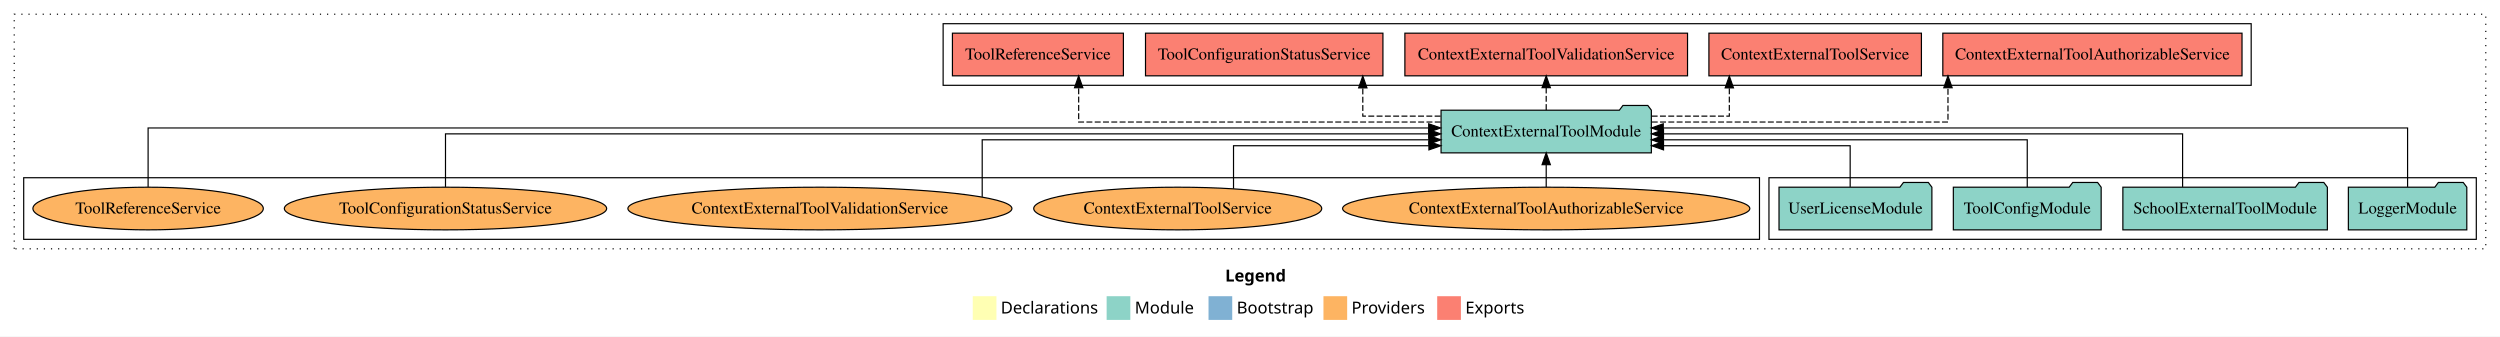
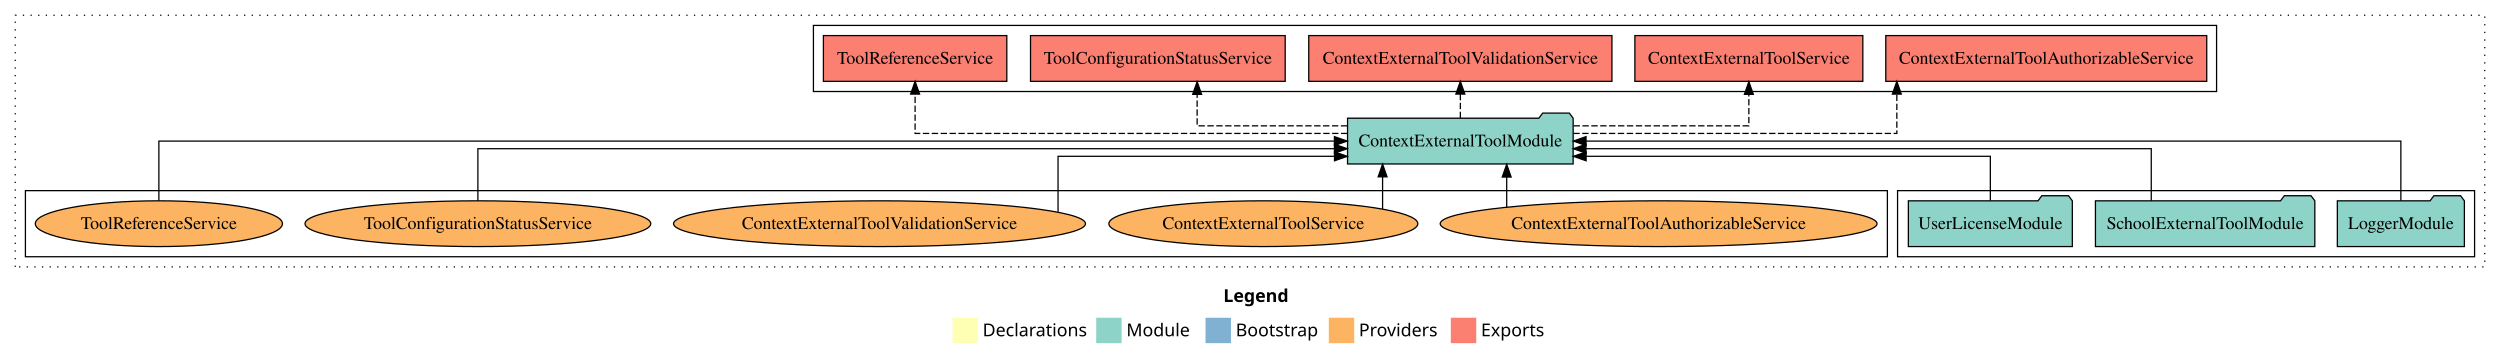
- <svg xmlns="http://www.w3.org/2000/svg" width="2110pt" height="284pt" viewBox="0.00 0.00 2110.00 284.00">
+ <svg xmlns="http://www.w3.org/2000/svg" width="1967pt" height="284pt" viewBox="0.00 0.00 1967.00 284.00">
  <g id="graph0" class="graph" transform="scale(1 1) rotate(0) translate(4 280)">
-     <polygon fill="white" stroke="transparent" points="-4,4 -4,-280 2106,-280 2106,4 -4,4" />
-     <text text-anchor="start" x="1030.01" y="-42.4" font-family="Times-12" font-weight="bold" font-size="14.00">Legend</text>
-     <polygon fill="#ffffb3" stroke="transparent" points="817,-10 817,-30 837,-30 837,-10 817,-10" />
-     <text text-anchor="start" x="840.63" y="-15.4" font-family="Times-12" font-size="14.00">  Declarations</text>
-     <polygon fill="#8dd3c7" stroke="transparent" points="930,-10 930,-30 950,-30 950,-10 930,-10" />
-     <text text-anchor="start" x="953.73" y="-15.4" font-family="Times-12" font-size="14.00">  Module</text>
-     <polygon fill="#80b1d3" stroke="transparent" points="1016,-10 1016,-30 1036,-30 1036,-10 1016,-10" />
-     <text text-anchor="start" x="1039.78" y="-15.4" font-family="Times-12" font-size="14.00">  Bootstrap</text>
-     <polygon fill="#fdb462" stroke="transparent" points="1113,-10 1113,-30 1133,-30 1133,-10 1113,-10" />
-     <text text-anchor="start" x="1136.67" y="-15.4" font-family="Times-12" font-size="14.00">  Providers</text>
-     <polygon fill="#fb8072" stroke="transparent" points="1209,-10 1209,-30 1229,-30 1229,-10 1209,-10" />
-     <text text-anchor="start" x="1232.73" y="-15.4" font-family="Times-12" font-size="14.00">  Exports</text>
+     <polygon fill="white" stroke="transparent" points="-4,4 -4,-280 1963,-280 1963,4 -4,4" />
+     <text text-anchor="start" x="958.51" y="-42.4" font-family="Times-12" font-weight="bold" font-size="14.00">Legend</text>
+     <polygon fill="#ffffb3" stroke="transparent" points="745.5,-10 745.5,-30 765.5,-30 765.5,-10 745.5,-10" />
+     <text text-anchor="start" x="769.13" y="-15.4" font-family="Times-12" font-size="14.00">  Declarations</text>
+     <polygon fill="#8dd3c7" stroke="transparent" points="858.5,-10 858.5,-30 878.5,-30 878.5,-10 858.5,-10" />
+     <text text-anchor="start" x="882.23" y="-15.4" font-family="Times-12" font-size="14.00">  Module</text>
+     <polygon fill="#80b1d3" stroke="transparent" points="944.5,-10 944.5,-30 964.5,-30 964.5,-10 944.5,-10" />
+     <text text-anchor="start" x="968.28" y="-15.4" font-family="Times-12" font-size="14.00">  Bootstrap</text>
+     <polygon fill="#fdb462" stroke="transparent" points="1041.5,-10 1041.5,-30 1061.5,-30 1061.5,-10 1041.5,-10" />
+     <text text-anchor="start" x="1065.17" y="-15.4" font-family="Times-12" font-size="14.00">  Providers</text>
+     <polygon fill="#fb8072" stroke="transparent" points="1137.5,-10 1137.5,-30 1157.5,-30 1157.5,-10 1137.5,-10" />
+     <text text-anchor="start" x="1161.23" y="-15.4" font-family="Times-12" font-size="14.00">  Exports</text>
    <g id="clust1" class="cluster">
-       <polygon fill="none" stroke="black" stroke-dasharray="1,5" points="8,-70 8,-268 2094,-268 2094,-70 8,-70" />
+       <polygon fill="none" stroke="black" stroke-dasharray="1,5" points="8,-70 8,-268 1951,-268 1951,-70 8,-70" />
    </g>
    <g id="clust3" class="cluster">
-       <polygon fill="none" stroke="black" points="1489,-78 1489,-130 2086,-130 2086,-78 1489,-78" />
-     </g>
-     <g id="clust4" class="cluster">
-       <polygon fill="none" stroke="black" points="792,-208 792,-260 1896,-260 1896,-208 792,-208" />
+       <polygon fill="none" stroke="black" points="1489,-78 1489,-130 1943,-130 1943,-78 1489,-78" />
    </g>
    <g id="clust6" class="cluster">
      <polygon fill="none" stroke="black" points="16,-78 16,-130 1481,-130 1481,-78 16,-78" />
    </g>
+     <g id="clust4" class="cluster">
+       <polygon fill="none" stroke="black" points="636,-208 636,-260 1740,-260 1740,-208 636,-208" />
+     </g>
    <g id="node1" class="node">
-       <polygon fill="#8dd3c7" stroke="black" points="2077.98,-122 2074.98,-126 2053.98,-126 2050.98,-122 1978.02,-122 1978.02,-86 2077.98,-86 2077.98,-122" />
-       <text text-anchor="middle" x="2028" y="-99.8" font-family="Times,serif" font-size="14.00">LoggerModule</text>
+       <polygon fill="#8dd3c7" stroke="black" points="1934.98,-122 1931.98,-126 1910.98,-126 1907.98,-122 1835.02,-122 1835.02,-86 1934.98,-86 1934.98,-122" />
+       <text text-anchor="middle" x="1885" y="-99.8" font-family="Times,serif" font-size="14.00">LoggerModule</text>
    </g>
-     <g id="node5" class="node">
-       <polygon fill="#8dd3c7" stroke="black" points="1389.75,-187 1386.75,-191 1365.75,-191 1362.75,-187 1212.25,-187 1212.25,-151 1389.75,-151 1389.75,-187" />
-       <text text-anchor="middle" x="1301" y="-164.8" font-family="Times,serif" font-size="14.00">ContextExternalToolModule</text>
+     <g id="node4" class="node">
+       <polygon fill="#8dd3c7" stroke="black" points="1233.75,-187 1230.75,-191 1209.75,-191 1206.75,-187 1056.25,-187 1056.25,-151 1233.75,-151 1233.75,-187" />
+       <text text-anchor="middle" x="1145" y="-164.8" font-family="Times,serif" font-size="14.00">ContextExternalToolModule</text>
    </g>
    <g id="edge1" class="edge">
-       <path fill="none" stroke="black" d="M2028,-122.22C2028,-142.37 2028,-172 2028,-172 2028,-172 1399.78,-172 1399.78,-172" />
-       <polygon fill="black" stroke="black" points="1399.78,-168.5 1389.78,-172 1399.78,-175.5 1399.78,-168.5" />
+       <path fill="none" stroke="black" d="M1885,-122.11C1885,-141.34 1885,-169 1885,-169 1885,-169 1243.89,-169 1243.89,-169" />
+       <polygon fill="black" stroke="black" points="1243.89,-165.5 1233.89,-169 1243.89,-172.5 1243.89,-165.5" />
    </g>
    <g id="node2" class="node">
-       <polygon fill="#8dd3c7" stroke="black" points="1960.3,-122 1957.3,-126 1936.3,-126 1933.3,-122 1787.7,-122 1787.7,-86 1960.3,-86 1960.3,-122" />
-       <text text-anchor="middle" x="1874" y="-99.8" font-family="Times,serif" font-size="14.00">SchoolExternalToolModule</text>
+       <polygon fill="#8dd3c7" stroke="black" points="1817.3,-122 1814.3,-126 1793.3,-126 1790.3,-122 1644.7,-122 1644.7,-86 1817.3,-86 1817.3,-122" />
+       <text text-anchor="middle" x="1731" y="-99.8" font-family="Times,serif" font-size="14.00">SchoolExternalToolModule</text>
    </g>
    <g id="edge2" class="edge">
-       <path fill="none" stroke="black" d="M1838.11,-122.22C1838.11,-140.83 1838.11,-167 1838.11,-167 1838.11,-167 1399.99,-167 1399.99,-167" />
-       <polygon fill="black" stroke="black" points="1399.99,-163.5 1389.99,-167 1399.99,-170.5 1399.99,-163.5" />
+       <path fill="none" stroke="black" d="M1688.61,-122.02C1688.61,-139.37 1688.61,-163 1688.61,-163 1688.61,-163 1243.85,-163 1243.85,-163" />
+       <polygon fill="black" stroke="black" points="1243.85,-159.5 1233.85,-163 1243.85,-166.5 1243.85,-159.5" />
    </g>
    <g id="node3" class="node">
-       <polygon fill="#8dd3c7" stroke="black" points="1769.38,-122 1766.38,-126 1745.38,-126 1742.38,-122 1644.62,-122 1644.62,-86 1769.38,-86 1769.38,-122" />
-       <text text-anchor="middle" x="1707" y="-99.8" font-family="Times,serif" font-size="14.00">ToolConfigModule</text>
-     </g>
-     <g id="edge3" class="edge">
-       <path fill="none" stroke="black" d="M1707,-122.03C1707,-139.06 1707,-162 1707,-162 1707,-162 1399.85,-162 1399.85,-162" />
-       <polygon fill="black" stroke="black" points="1399.85,-158.5 1389.85,-162 1399.85,-165.5 1399.85,-158.5" />
-     </g>
-     <g id="node4" class="node">
      <polygon fill="#8dd3c7" stroke="black" points="1626.51,-122 1623.51,-126 1602.51,-126 1599.51,-122 1497.49,-122 1497.49,-86 1626.51,-86 1626.51,-122" />
      <text text-anchor="middle" x="1562" y="-99.8" font-family="Times,serif" font-size="14.00">UserLicenseModule</text>
    </g>
+     <g id="edge3" class="edge">
+       <path fill="none" stroke="black" d="M1562,-122.24C1562,-137.57 1562,-157 1562,-157 1562,-157 1243.95,-157 1243.95,-157" />
+       <polygon fill="black" stroke="black" points="1243.95,-153.5 1233.95,-157 1243.95,-160.5 1243.95,-153.5" />
+     </g>
+     <g id="node5" class="node">
+       <polygon fill="#fb8072" stroke="black" points="1732.26,-252 1479.74,-252 1479.74,-216 1732.26,-216 1732.26,-252" />
+       <text text-anchor="middle" x="1606" y="-229.8" font-family="Times,serif" font-size="14.00">ContextExternalToolAuthorizableService </text>
+     </g>
    <g id="edge4" class="edge">
-       <path fill="none" stroke="black" d="M1557.54,-122.24C1557.54,-137.57 1557.54,-157 1557.54,-157 1557.54,-157 1400.01,-157 1400.01,-157" />
-       <polygon fill="black" stroke="black" points="1400.01,-153.5 1390.01,-157 1400.01,-160.5 1400.01,-153.5" />
+       <path fill="none" stroke="black" stroke-dasharray="5,2" d="M1233.89,-175C1335.65,-175 1488.43,-175 1488.43,-175 1488.43,-175 1488.43,-205.98 1488.43,-205.98" />
+       <polygon fill="black" stroke="black" points="1484.93,-205.98 1488.43,-215.98 1491.93,-205.98 1484.93,-205.98" />
    </g>
    <g id="node6" class="node">
-       <polygon fill="#fb8072" stroke="black" points="1888.26,-252 1635.74,-252 1635.74,-216 1888.26,-216 1888.26,-252" />
-       <text text-anchor="middle" x="1762" y="-229.8" font-family="Times,serif" font-size="14.00">ContextExternalToolAuthorizableService </text>
+       <polygon fill="#fb8072" stroke="black" points="1461.68,-252 1282.32,-252 1282.32,-216 1461.68,-216 1461.68,-252" />
+       <text text-anchor="middle" x="1372" y="-229.8" font-family="Times,serif" font-size="14.00">ContextExternalToolService </text>
    </g>
    <g id="edge5" class="edge">
-       <path fill="none" stroke="black" stroke-dasharray="5,2" d="M1390.09,-177C1490.56,-177 1640.09,-177 1640.09,-177 1640.09,-177 1640.09,-205.96 1640.09,-205.96" />
-       <polygon fill="black" stroke="black" points="1636.59,-205.96 1640.09,-215.96 1643.59,-205.96 1636.59,-205.96" />
+       <path fill="none" stroke="black" stroke-dasharray="5,2" d="M1234.06,-181C1297.66,-181 1372,-181 1372,-181 1372,-181 1372,-205.76 1372,-205.76" />
+       <polygon fill="black" stroke="black" points="1368.5,-205.76 1372,-215.76 1375.5,-205.76 1368.5,-205.76" />
    </g>
    <g id="node7" class="node">
-       <polygon fill="#fb8072" stroke="black" points="1617.68,-252 1438.32,-252 1438.32,-216 1617.68,-216 1617.68,-252" />
-       <text text-anchor="middle" x="1528" y="-229.8" font-family="Times,serif" font-size="14.00">ContextExternalToolService </text>
+       <polygon fill="#fb8072" stroke="black" points="1264.28,-252 1025.72,-252 1025.72,-216 1264.28,-216 1264.28,-252" />
+       <text text-anchor="middle" x="1145" y="-229.8" font-family="Times,serif" font-size="14.00">ContextExternalToolValidationService </text>
    </g>
    <g id="edge6" class="edge">
-       <path fill="none" stroke="black" stroke-dasharray="5,2" d="M1390.01,-182C1424.36,-182 1455.55,-182 1455.55,-182 1455.55,-182 1455.55,-205.81 1455.55,-205.81" />
-       <polygon fill="black" stroke="black" points="1452.05,-205.81 1455.55,-215.81 1459.05,-205.81 1452.05,-205.81" />
+       <path fill="none" stroke="black" stroke-dasharray="5,2" d="M1145,-187.11C1145,-187.11 1145,-205.99 1145,-205.99" />
+       <polygon fill="black" stroke="black" points="1141.5,-205.99 1145,-215.99 1148.5,-205.99 1141.5,-205.99" />
    </g>
    <g id="node8" class="node">
-       <polygon fill="#fb8072" stroke="black" points="1420.28,-252 1181.72,-252 1181.72,-216 1420.28,-216 1420.28,-252" />
-       <text text-anchor="middle" x="1301" y="-229.8" font-family="Times,serif" font-size="14.00">ContextExternalToolValidationService </text>
+       <polygon fill="#fb8072" stroke="black" points="1007.19,-252 806.81,-252 806.81,-216 1007.19,-216 1007.19,-252" />
+       <text text-anchor="middle" x="907" y="-229.8" font-family="Times,serif" font-size="14.00">ToolConfigurationStatusService </text>
    </g>
    <g id="edge7" class="edge">
-       <path fill="none" stroke="black" stroke-dasharray="5,2" d="M1301,-187.11C1301,-187.11 1301,-205.99 1301,-205.99" />
-       <polygon fill="black" stroke="black" points="1297.5,-205.99 1301,-215.99 1304.5,-205.99 1297.5,-205.99" />
+       <path fill="none" stroke="black" stroke-dasharray="5,2" d="M1055.97,-181C999.85,-181 937.91,-181 937.91,-181 937.91,-181 937.91,-205.76 937.91,-205.76" />
+       <polygon fill="black" stroke="black" points="934.41,-205.76 937.91,-215.76 941.41,-205.76 934.41,-205.76" />
    </g>
    <g id="node9" class="node">
-       <polygon fill="#fb8072" stroke="black" points="1163.19,-252 962.81,-252 962.81,-216 1163.19,-216 1163.19,-252" />
-       <text text-anchor="middle" x="1063" y="-229.8" font-family="Times,serif" font-size="14.00">ToolConfigurationStatusService </text>
+       <polygon fill="#fb8072" stroke="black" points="788.15,-252 643.85,-252 643.85,-216 788.15,-216 788.15,-252" />
+       <text text-anchor="middle" x="716" y="-229.8" font-family="Times,serif" font-size="14.00">ToolReferenceService </text>
    </g>
    <g id="edge8" class="edge">
-       <path fill="none" stroke="black" stroke-dasharray="5,2" d="M1211.85,-182C1177.44,-182 1146.2,-182 1146.2,-182 1146.2,-182 1146.2,-205.81 1146.2,-205.81" />
-       <polygon fill="black" stroke="black" points="1142.7,-205.81 1146.2,-215.81 1149.7,-205.81 1142.7,-205.81" />
+       <path fill="none" stroke="black" stroke-dasharray="5,2" d="M1056.11,-175C930.45,-175 716,-175 716,-175 716,-175 716,-205.98 716,-205.98" />
+       <polygon fill="black" stroke="black" points="712.5,-205.98 716,-215.98 719.5,-205.98 712.5,-205.98" />
    </g>
    <g id="node10" class="node">
-       <polygon fill="#fb8072" stroke="black" points="944.15,-252 799.85,-252 799.85,-216 944.15,-216 944.15,-252" />
-       <text text-anchor="middle" x="872" y="-229.8" font-family="Times,serif" font-size="14.00">ToolReferenceService </text>
-     </g>
-     <g id="edge9" class="edge">
-       <path fill="none" stroke="black" stroke-dasharray="5,2" d="M1211.95,-177C1095.57,-177 906.4,-177 906.4,-177 906.4,-177 906.4,-205.96 906.4,-205.96" />
-       <polygon fill="black" stroke="black" points="902.9,-205.96 906.4,-215.96 909.9,-205.96 902.9,-205.96" />
-     </g>
-     <g id="node11" class="node">
      <ellipse fill="#fdb462" stroke="black" cx="1301" cy="-104" rx="171.87" ry="18" />
      <text text-anchor="middle" x="1301" y="-99.8" font-family="Times,serif" font-size="14.00">ContextExternalToolAuthorizableService</text>
    </g>
-     <g id="edge10" class="edge">
-       <path fill="none" stroke="black" d="M1301,-122.11C1301,-122.11 1301,-140.99 1301,-140.99" />
-       <polygon fill="black" stroke="black" points="1297.5,-140.99 1301,-150.99 1304.5,-140.99 1297.5,-140.99" />
+     <g id="edge9" class="edge">
+       <path fill="none" stroke="black" d="M1181.47,-117.15C1181.47,-117.15 1181.47,-140.69 1181.47,-140.69" />
+       <polygon fill="black" stroke="black" points="1177.97,-140.69 1181.47,-150.69 1184.97,-140.69 1177.97,-140.69" />
    </g>
-     <g id="node12" class="node">
+     <g id="node11" class="node">
      <ellipse fill="#fdb462" stroke="black" cx="990" cy="-104" rx="121.55" ry="18" />
      <text text-anchor="middle" x="990" y="-99.8" font-family="Times,serif" font-size="14.00">ContextExternalToolService</text>
    </g>
-     <g id="edge11" class="edge">
-       <path fill="none" stroke="black" d="M1037.09,-120.77C1037.09,-136.3 1037.09,-157 1037.09,-157 1037.09,-157 1202.02,-157 1202.02,-157" />
-       <polygon fill="black" stroke="black" points="1202.02,-160.5 1212.02,-157 1202.02,-153.5 1202.02,-160.5" />
+     <g id="edge10" class="edge">
+       <path fill="none" stroke="black" d="M1083.82,-115.62C1083.82,-115.62 1083.82,-140.85 1083.82,-140.85" />
+       <polygon fill="black" stroke="black" points="1080.32,-140.85 1083.82,-150.85 1087.32,-140.85 1080.32,-140.85" />
    </g>
-     <g id="node13" class="node">
+     <g id="node12" class="node">
      <ellipse fill="#fdb462" stroke="black" cx="688" cy="-104" rx="162.08" ry="18" />
      <text text-anchor="middle" x="688" y="-99.8" font-family="Times,serif" font-size="14.00">ContextExternalToolValidationService</text>
    </g>
-     <g id="edge12" class="edge">
-       <path fill="none" stroke="black" d="M824.98,-113.84C824.98,-130.39 824.98,-162 824.98,-162 824.98,-162 1202.02,-162 1202.02,-162" />
-       <polygon fill="black" stroke="black" points="1202.02,-165.5 1212.02,-162 1202.02,-158.5 1202.02,-165.5" />
+     <g id="edge11" class="edge">
+       <path fill="none" stroke="black" d="M828.47,-113.23C828.47,-128.42 828.47,-157 828.47,-157 828.47,-157 1045.99,-157 1045.99,-157" />
+       <polygon fill="black" stroke="black" points="1045.99,-160.5 1055.99,-157 1045.99,-153.5 1045.99,-160.5" />
    </g>
-     <g id="node14" class="node">
+     <g id="node13" class="node">
      <ellipse fill="#fdb462" stroke="black" cx="372" cy="-104" rx="136.03" ry="18" />
      <text text-anchor="middle" x="372" y="-99.8" font-family="Times,serif" font-size="14.00">ToolConfigurationStatusService</text>
    </g>
-     <g id="edge13" class="edge">
-       <path fill="none" stroke="black" d="M372,-122.22C372,-140.83 372,-167 372,-167 372,-167 1201.92,-167 1201.92,-167" />
-       <polygon fill="black" stroke="black" points="1201.92,-170.5 1211.92,-167 1201.92,-163.5 1201.92,-170.5" />
+     <g id="edge12" class="edge">
+       <path fill="none" stroke="black" d="M372,-122.02C372,-139.37 372,-163 372,-163 372,-163 1045.95,-163 1045.95,-163" />
+       <polygon fill="black" stroke="black" points="1045.95,-166.5 1055.95,-163 1045.95,-159.5 1045.95,-166.5" />
    </g>
-     <g id="node15" class="node">
+     <g id="node14" class="node">
      <ellipse fill="#fdb462" stroke="black" cx="121" cy="-104" rx="97.23" ry="18" />
      <text text-anchor="middle" x="121" y="-99.8" font-family="Times,serif" font-size="14.00">ToolReferenceService</text>
    </g>
-     <g id="edge14" class="edge">
-       <path fill="none" stroke="black" d="M121,-122.22C121,-142.37 121,-172 121,-172 121,-172 1201.82,-172 1201.82,-172" />
-       <polygon fill="black" stroke="black" points="1201.82,-175.5 1211.82,-172 1201.82,-168.5 1201.82,-175.5" />
+     <g id="edge13" class="edge">
+       <path fill="none" stroke="black" d="M121,-122.11C121,-141.34 121,-169 121,-169 121,-169 1045.92,-169 1045.92,-169" />
+       <polygon fill="black" stroke="black" points="1045.92,-172.5 1055.92,-169 1045.92,-165.5 1045.92,-172.5" />
    </g>
  </g>
</svg>
